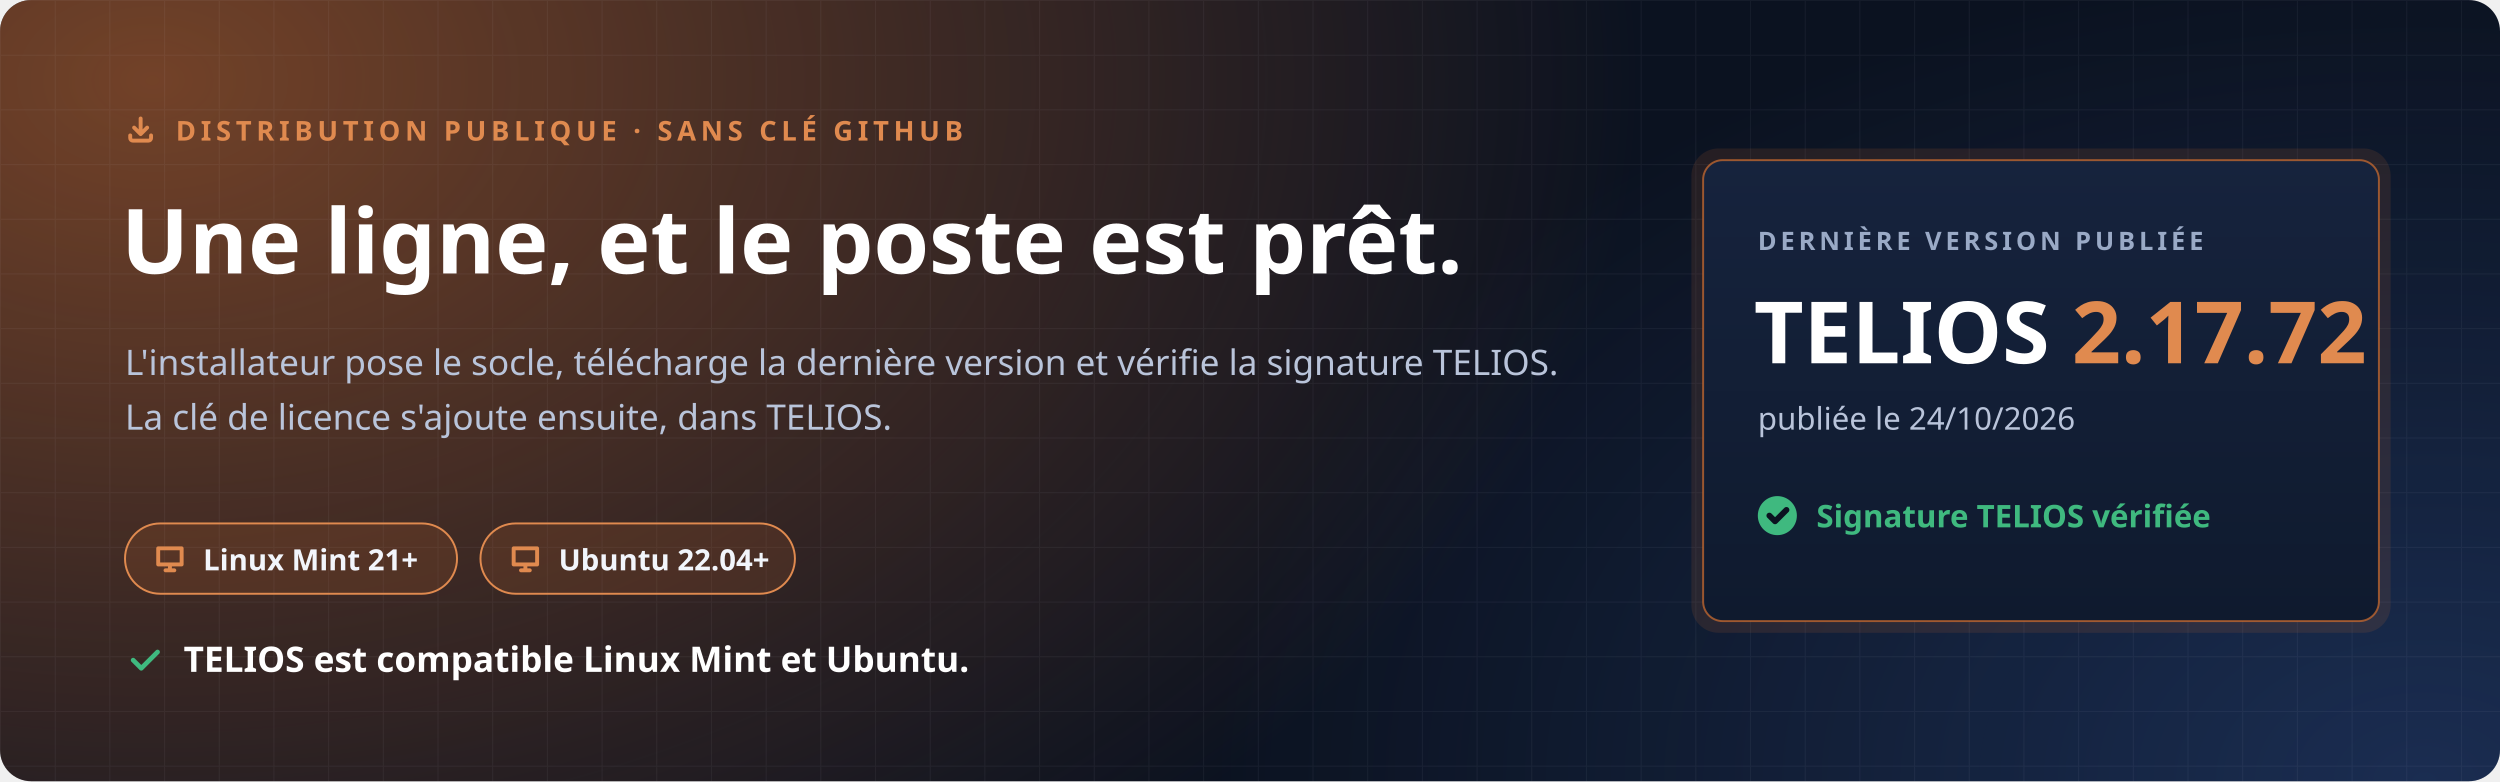
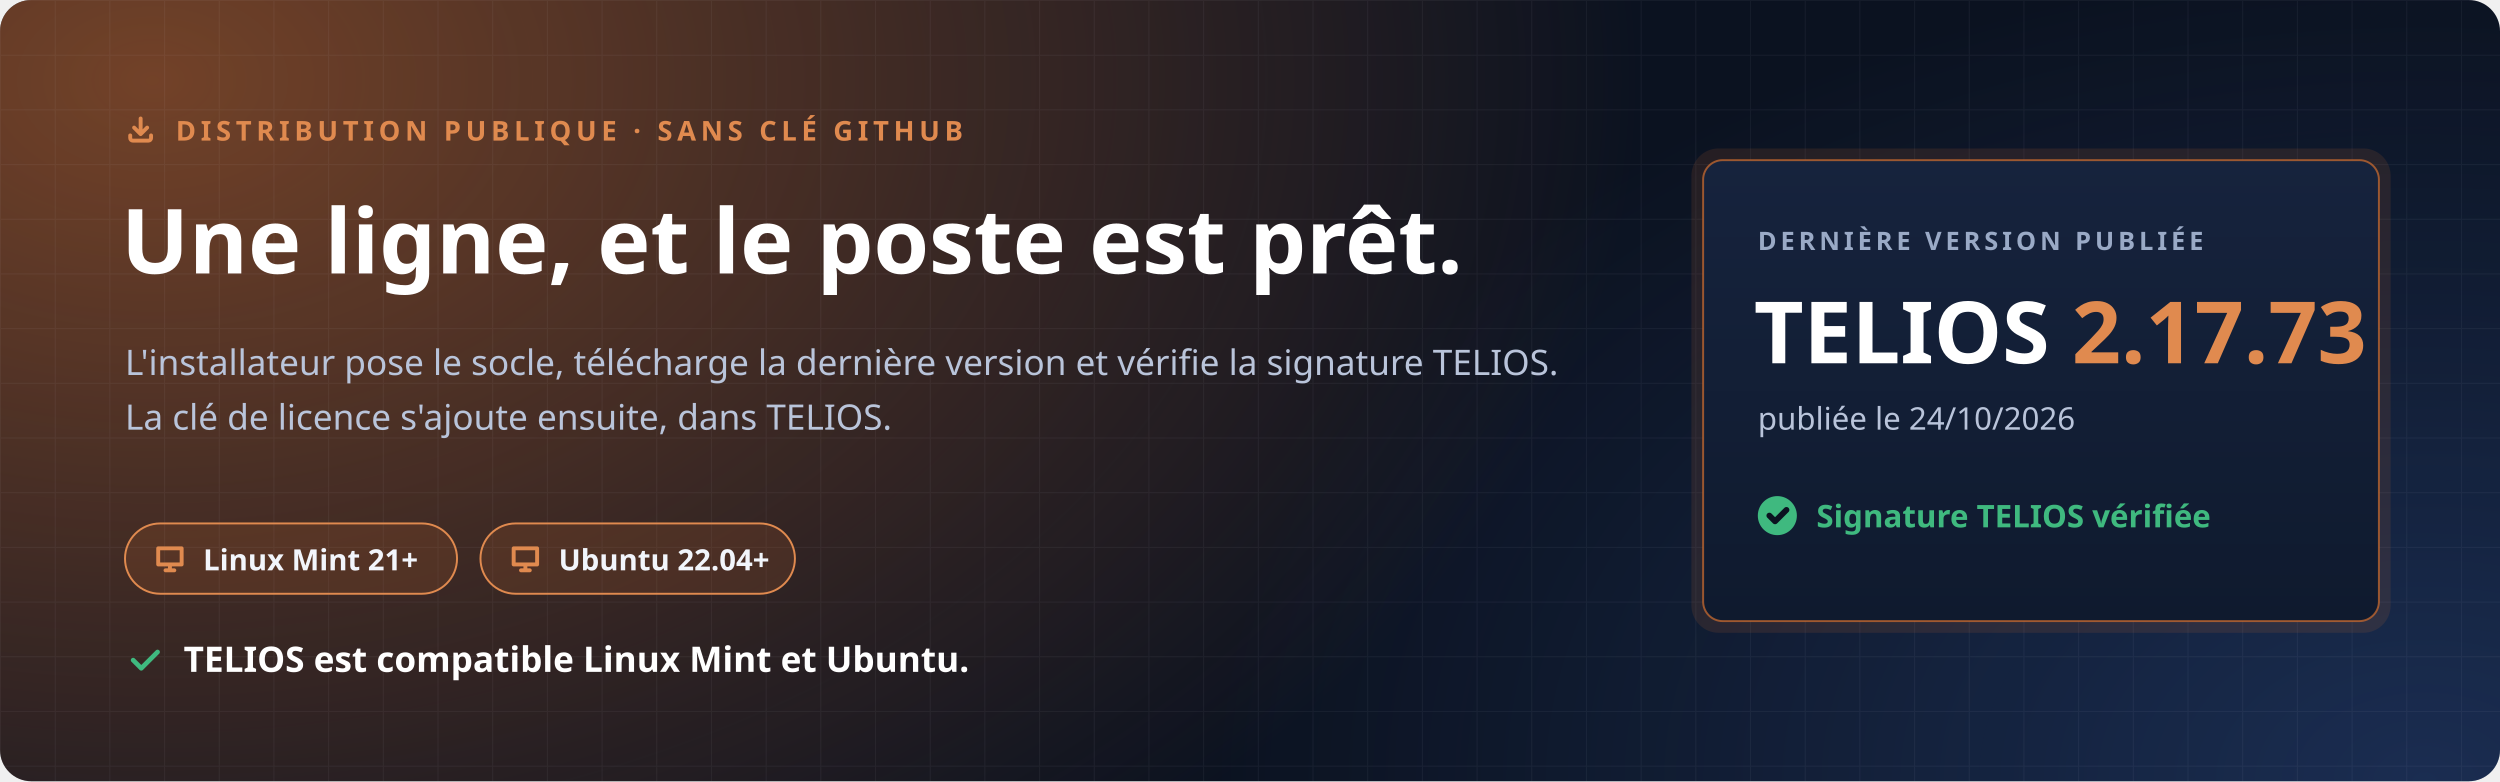
<svg xmlns="http://www.w3.org/2000/svg" width="1280" height="400" viewBox="0 0 1280 400" role="img" aria-labelledby="t d">
  <defs>
    <radialGradient id="halo" cx="0" cy="0" r="1" gradientUnits="userSpaceOnUse" gradientTransform="translate(80 40) scale(760 520)">
      <stop offset="0" stop-color="#C7692F" stop-opacity=".55" />
      <stop offset="1" stop-color="#C7692F" stop-opacity="0" />
    </radialGradient>
    <radialGradient id="halo2" cx="0" cy="0" r="1" gradientUnits="userSpaceOnUse" gradientTransform="translate(1240 400) scale(620 420)">
      <stop offset="0" stop-color="#4F8CFF" stop-opacity=".22" />
      <stop offset="1" stop-color="#4F8CFF" stop-opacity="0" />
    </radialGradient>
    <pattern id="grille" width="28" height="28" patternUnits="userSpaceOnUse">
      <path d="M28 0H0V28" fill="none" stroke="#E8EEF9" stroke-opacity=".05" />
    </pattern>
    <linearGradient id="carte" x1="0" y1="0" x2="0" y2="1">
      <stop offset="0" stop-color="#16233D" />
      <stop offset="1" stop-color="#0F1A2E" />
    </linearGradient>
  </defs>
  <rect width="1280" height="400" rx="16" fill="#0B1220" />
  <rect width="1280" height="400" rx="16" fill="url(#halo)" />
  <rect width="1280" height="400" rx="16" fill="url(#halo2)" />
  <rect width="1280" height="400" rx="16" fill="url(#grille)" />
  <g font-family="'Segoe UI', Ubuntu, 'Noto Sans', 'Helvetica Neue', Arial, sans-serif">
    <path transform="translate(64.0 58.0) scale(0.667)" d="M4 17v2a2 2 0 0 0 2 2h12a2 2 0 0 0 2-2v-2M7 11l5 5 5-5M12 4v12" fill="none" stroke="#E08A4F" stroke-width="3.00" stroke-linecap="round" stroke-linejoin="round" />
    <text x="90" y="72" font-size="14" font-weight="700" letter-spacing="2.4" fill="#E08A4F">DISTRIBUTION PUBLIQUE · SANS CLÉ GITHUB</text>
    <text x="62" y="140" font-size="46" font-weight="800" fill="#FFFFFF">Une ligne, et le poste est prêt.</text>
    <text x="64" y="192" font-size="18" fill="#B9C4DA">L'installateur pose le socle, télécharge la dernière version et vérifie la signature TELIOS.</text>
    <text x="64" y="220" font-size="18" fill="#B9C4DA">La clé de licence s'ajoute ensuite, dans TELIOS.</text>
    <g transform="translate(64 268)">
      <rect width="170" height="36" rx="18" fill="#C7692F" fill-opacity=".16" stroke="#E08A4F" />
      <path transform="translate(14.0 9.0) scale(0.750)" d="M4 5h16v11H4zM9 20h6M12 16v4" fill="none" stroke="#E08A4F" stroke-width="2.67" stroke-linecap="round" stroke-linejoin="round" />
      <text x="40" y="24" font-size="15" font-weight="700" fill="#F2F5FB">Linux Mint 21+</text>
    </g>
    <g transform="translate(246 268)">
      <rect width="161" height="36" rx="18" fill="#C7692F" fill-opacity=".16" stroke="#E08A4F" />
      <path transform="translate(14.0 9.0) scale(0.750)" d="M4 5h16v11H4zM9 20h6M12 16v4" fill="none" stroke="#E08A4F" stroke-width="2.67" stroke-linecap="round" stroke-linejoin="round" />
      <text x="40" y="24" font-size="15" font-weight="700" fill="#F2F5FB">Ubuntu 22.04+</text>
    </g>
    <path transform="translate(64.0 328.0) scale(0.833)" d="M5 12l5 5L20 7" fill="none" stroke="#3FB97F" stroke-width="2.88" stroke-linecap="round" stroke-linejoin="round" />
    <text x="94" y="344" font-size="18" font-weight="700" fill="#FFFFFF">TELIOS est compatible Linux Mint et Ubuntu.</text>
    <g transform="translate(872 82)">
      <rect x="-6" y="-6" width="358" height="248" rx="14" fill="#C7692F" fill-opacity=".14" />
      <rect width="346" height="236" rx="10" fill="url(#carte)" stroke="#C7692F" stroke-opacity=".75" />
      <text x="28" y="46" font-size="13" font-weight="700" letter-spacing="2" fill="#9AAAC6">DERNIÈRE VERSION PUBLIÉE</text>
-       <text x="26" y="104" font-size="44" font-weight="800" fill="#FFFFFF">TELIOS <tspan fill="#E08A4F">2.17.72</tspan>
+       <text x="26" y="104" font-size="44" font-weight="800" fill="#FFFFFF">TELIOS <tspan fill="#E08A4F">2.17.73</tspan>
      </text>
      <text x="28" y="138" font-size="16" fill="#B9C4DA">publiée le 24/10/2026</text>
      <circle cx="38" cy="182" r="10" fill="#3FB97F" />
      <path transform="translate(31.0 175.0) scale(0.583)" d="M5 12l5 5L20 7" fill="none" stroke="#0B1220" stroke-width="5.14" stroke-linecap="round" stroke-linejoin="round" />
      <text x="58" y="188" font-size="16" font-weight="700" fill="#3FB97F">Signature TELIOS vérifiée</text>
    </g>
  </g>
</svg>
